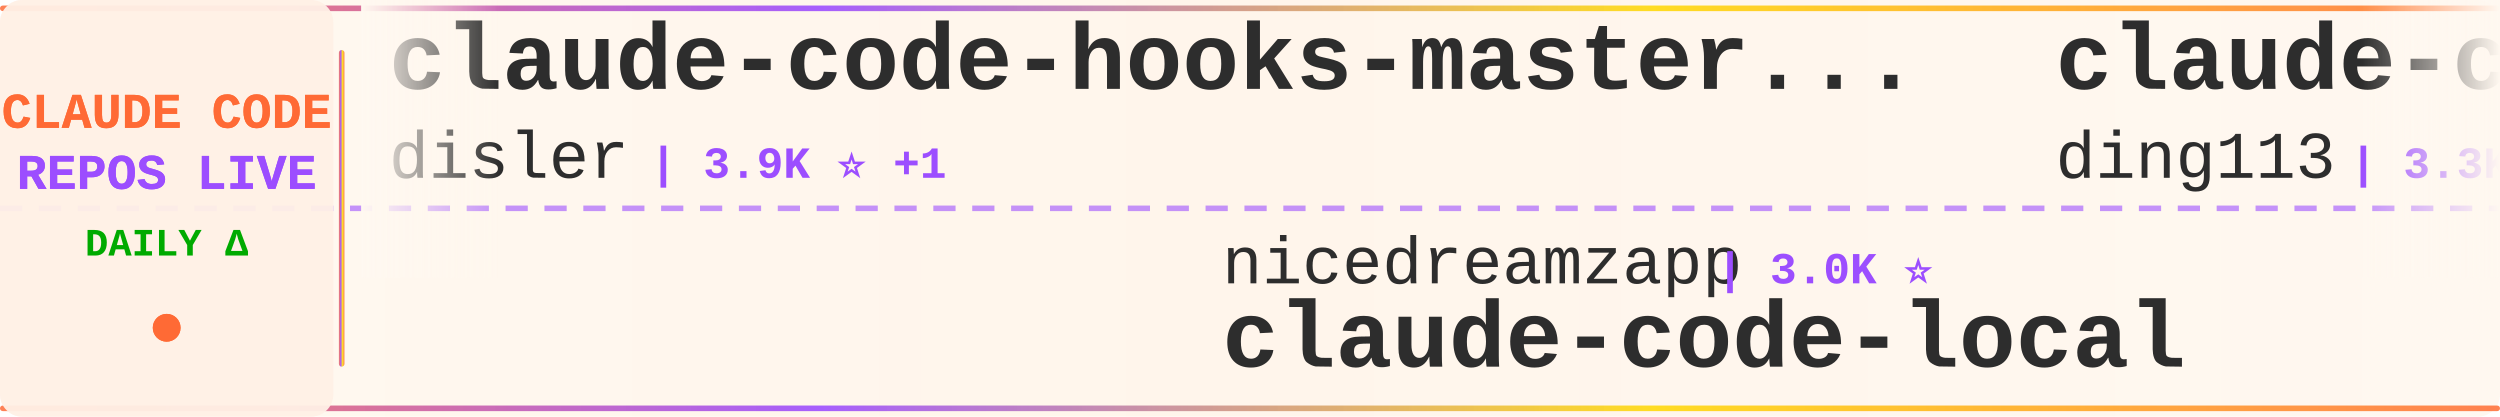
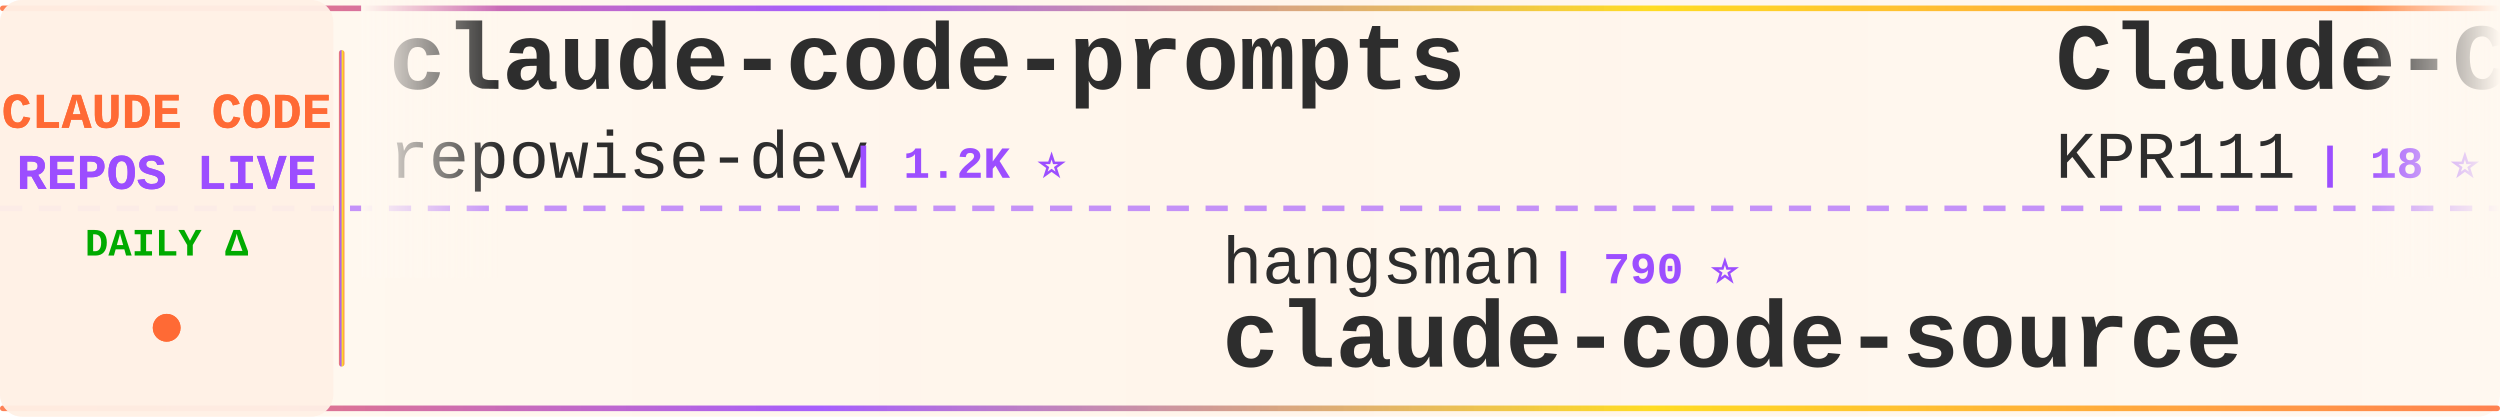
<svg xmlns="http://www.w3.org/2000/svg" width="900" height="150">
  <defs>
    <linearGradient id="tickerBg" x1="0%" y1="0%" x2="100%" y2="0%">
      <stop offset="0%" style="stop-color:#fff8f0;stop-opacity:0.98" />
      <stop offset="50%" style="stop-color:#fff5eb;stop-opacity:1" />
      <stop offset="100%" style="stop-color:#fff8f0;stop-opacity:0.98" />
    </linearGradient>
    <linearGradient id="borderGrad" x1="0%" y1="0%" x2="100%" y2="0%">
      <stop offset="0%" style="stop-color:#FF6B35;stop-opacity:0.85">
        <animate attributeName="stop-opacity" values="0.85;1;0.85" dur="2s" repeatCount="indefinite" />
      </stop>
      <stop offset="33%" style="stop-color:#9C4EFF;stop-opacity:0.9">
        <animate attributeName="stop-opacity" values="0.9;1;0.9" dur="2.2s" repeatCount="indefinite" />
      </stop>
      <stop offset="66%" style="stop-color:#FFD700;stop-opacity:0.85">
        <animate attributeName="stop-opacity" values="0.85;1;0.85" dur="1.8s" repeatCount="indefinite" />
      </stop>
      <stop offset="100%" style="stop-color:#FF6B35;stop-opacity:0.85">
        <animate attributeName="stop-opacity" values="0.85;1;0.85" dur="2s" repeatCount="indefinite" />
      </stop>
    </linearGradient>
    <filter id="textGlow">
      <feGaussianBlur stdDeviation="0.15" result="coloredBlur" />
      <feMerge>
        <feMergeNode in="coloredBlur" />
        <feMergeNode in="SourceGraphic" />
      </feMerge>
    </filter>
    <filter id="metricGlow">
      <feGaussianBlur stdDeviation="0.2" result="coloredBlur" />
      <feMerge>
        <feMergeNode in="coloredBlur" />
        <feMergeNode in="SourceGraphic" />
      </feMerge>
    </filter>
    <linearGradient id="leftFade" x1="0%" y1="0%" x2="100%" y2="0%">
      <stop offset="0%" style="stop-color:#fff8f0;stop-opacity:1" />
      <stop offset="100%" style="stop-color:#fff8f0;stop-opacity:0" />
    </linearGradient>
    <linearGradient id="rightFade" x1="0%" y1="0%" x2="100%" y2="0%">
      <stop offset="0%" style="stop-color:#fff8f0;stop-opacity:0" />
      <stop offset="100%" style="stop-color:#fff8f0;stop-opacity:1" />
    </linearGradient>
  </defs>
  <rect width="900" height="150" fill="url(#tickerBg)" rx="8" />
  <rect x="0" y="2" width="900" height="2" fill="url(#borderGrad)" rx="1" />
  <rect x="0" y="146" width="900" height="2" fill="url(#borderGrad)" rx="1" />
  <line x1="0" y1="75" x2="900" y2="75" stroke="#9C4EFF" stroke-width="2" stroke-dasharray="8 6" opacity="0.6" />
  <rect x="0" y="0" width="120" height="150" fill="#fff0e6" opacity="0.95" rx="8" />
  <text x="60" y="46" font-family="'Courier New', monospace" font-size="18" font-weight="bold" fill="#FF6B35" text-anchor="middle" filter="url(#textGlow)">
    CLAUDE CODE
  </text>
  <text x="60" y="68" font-family="'Courier New', monospace" font-size="18" font-weight="bold" fill="#9C4EFF" text-anchor="middle" filter="url(#textGlow)">
    REPOS LIVE
  </text>
  <text x="60" y="92" font-family="'Courier New', monospace" font-size="14" font-weight="bold" fill="#00aa00" text-anchor="middle">
    DAILY Δ
  </text>
  <circle cx="60" cy="118" r="5" fill="#FF6B35" filter="url(#metricGlow)">
    <animate attributeName="r" values="4;6;4" dur="1.5s" repeatCount="indefinite" />
    <animate attributeName="opacity" values="0.6;1;0.6" dur="1.5s" repeatCount="indefinite" />
  </circle>
  <rect x="122" y="18" width="2" height="114" fill="url(#borderGrad)" rx="1" />
  <clipPath id="tickerClip">
    <rect x="130" y="0" width="770" height="150" />
  </clipPath>
  <g clip-path="url(#tickerClip)">
    <g id="tickerItems">
      <animateTransform attributeName="transform" attributeType="XML" type="translate" from="0 0" to="-3000 0" dur="54s" repeatCount="indefinite" />
      <g transform="translate(0, 0)">
-         <text x="140" y="32" font-family="'Courier New', monospace" font-size="34" font-weight="bold" fill="#2d2d2d">claude-code-hooks-master...</text>
-         <text x="140" y="64" font-family="'Courier New', monospace" font-size="24" font-weight="normal" fill="#2d2d2d" opacity="1.0">disler</text>
-         <text x="234" y="64" font-family="'Courier New', monospace" font-size="16" font-weight="bold" fill="#9C4EFF"> | 3.9K ⭐ +1</text>
+         <text x="140" y="32" font-family="'Courier New', monospace" font-size="34" font-weight="bold" fill="#2d2d2d">claude-code-prompts</text>
+         <text x="140" y="64" font-family="'Courier New', monospace" font-size="24" font-weight="normal" fill="#2d2d2d" opacity="1.0">repowise-dev</text>
+         <text x="306" y="64" font-family="'Courier New', monospace" font-size="16" font-weight="bold" fill="#9C4EFF"> | 1.2K ⭐</text>
      </g>
      <g transform="translate(300, 0)">
-         <text x="140" y="102" font-family="'Courier New', monospace" font-size="24" font-weight="normal" fill="#2d2d2d" opacity="1.0">nicedreamzapp</text>
-         <text x="318" y="102" font-family="'Courier New', monospace" font-size="16" font-weight="bold" fill="#9C4EFF"> | 3.0K ⭐</text>
-         <text x="140" y="132" font-family="'Courier New', monospace" font-size="34" font-weight="bold" fill="#2d2d2d">claude-code-local</text>
+         <text x="140" y="102" font-family="'Courier New', monospace" font-size="24" font-weight="normal" fill="#2d2d2d" opacity="1.0">hangsman</text>
+         <text x="258" y="102" font-family="'Courier New', monospace" font-size="16" font-weight="bold" fill="#9C4EFF"> | 790 ⭐</text>
+         <text x="140" y="132" font-family="'Courier New', monospace" font-size="34" font-weight="bold" fill="#2d2d2d">claude-code-source</text>
      </g>
      <g transform="translate(600, 0)">
-         <text x="140" y="32" font-family="'Courier New', monospace" font-size="34" font-weight="bold" fill="#2d2d2d">claude-code-hub</text>
-         <text x="140" y="64" font-family="'Courier New', monospace" font-size="24" font-weight="normal" fill="#2d2d2d" opacity="1.0">ding113</text>
-         <text x="246" y="64" font-family="'Courier New', monospace" font-size="16" font-weight="bold" fill="#9C4EFF"> | 3.3K ⭐</text>
+         <text x="140" y="32" font-family="'Courier New', monospace" font-size="34" font-weight="bold" fill="#2d2d2d">Claude-Code</text>
+         <text x="140" y="64" font-family="'Courier New', monospace" font-size="24" font-weight="normal" fill="#2d2d2d" opacity="1.0">KPR111</text>
+         <text x="234" y="64" font-family="'Courier New', monospace" font-size="16" font-weight="bold" fill="#9C4EFF"> | 18 ⭐</text>
      </g>
      <g transform="translate(900, 0)">
-         <text x="140" y="102" font-family="'Courier New', monospace" font-size="24" font-weight="normal" fill="#2d2d2d" opacity="1.0">AprilNEA</text>
-         <text x="258" y="102" font-family="'Courier New', monospace" font-size="16" font-weight="bold" fill="#9C4EFF"> | 392 ⭐</text>
+         <text x="140" y="102" font-family="'Courier New', monospace" font-size="24" font-weight="normal" fill="#2d2d2d" opacity="1.0">ykdojo</text>
+         <text x="234" y="102" font-family="'Courier New', monospace" font-size="16" font-weight="bold" fill="#9C4EFF"> | 9.5K ⭐ +1</text>
+         <text x="140" y="132" font-family="'Courier New', monospace" font-size="34" font-weight="bold" fill="#2d2d2d">claude-code-tips</text>
+       </g>
+       <g transform="translate(1200, 0)">
+         <text x="140" y="32" font-family="'Courier New', monospace" font-size="34" font-weight="bold" fill="#2d2d2d">claude-code-source-build</text>
+         <text x="140" y="64" font-family="'Courier New', monospace" font-size="24" font-weight="normal" fill="#2d2d2d" opacity="1.0">andrew-kramer-inno</text>
+         <text x="378" y="64" font-family="'Courier New', monospace" font-size="16" font-weight="bold" fill="#9C4EFF"> | 593 ⭐</text>
+       </g>
+       <g transform="translate(1500, 0)">
+         <text x="140" y="102" font-family="'Courier New', monospace" font-size="24" font-weight="normal" fill="#2d2d2d" opacity="1.0">jqueryscript</text>
+         <text x="306" y="102" font-family="'Courier New', monospace" font-size="16" font-weight="bold" fill="#9C4EFF"> | 483 ⭐</text>
+         <text x="140" y="132" font-family="'Courier New', monospace" font-size="34" font-weight="bold" fill="#2d2d2d">awesome-claude-code</text>
+       </g>
+       <g transform="translate(1800, 0)">
+         <text x="140" y="32" font-family="'Courier New', monospace" font-size="34" font-weight="bold" fill="#2d2d2d">claude-code-workflows</text>
+         <text x="140" y="64" font-family="'Courier New', monospace" font-size="24" font-weight="normal" fill="#2d2d2d" opacity="1.0">OneRedOak</text>
+         <text x="270" y="64" font-family="'Courier New', monospace" font-size="16" font-weight="bold" fill="#9C4EFF"> | 3.9K ⭐</text>
+       </g>
+       <g transform="translate(2100, 0)">
+         <text x="140" y="102" font-family="'Courier New', monospace" font-size="24" font-weight="normal" fill="#2d2d2d" opacity="1.0">ponponon</text>
+         <text x="258" y="102" font-family="'Courier New', monospace" font-size="16" font-weight="bold" fill="#9C4EFF"> | 2.3K ⭐</text>
+         <text x="140" y="132" font-family="'Courier New', monospace" font-size="34" font-weight="bold" fill="#2d2d2d">claude_code_src</text>
+       </g>
+       <g transform="translate(2400, 0)">
+         <text x="140" y="32" font-family="'Courier New', monospace" font-size="34" font-weight="bold" fill="#2d2d2d">claude-code-rev</text>
+         <text x="140" y="64" font-family="'Courier New', monospace" font-size="24" font-weight="normal" fill="#2d2d2d" opacity="1.0">oboard</text>
+         <text x="234" y="64" font-family="'Courier New', monospace" font-size="16" font-weight="bold" fill="#9C4EFF"> | 3.3K ⭐</text>
+       </g>
+       <g transform="translate(2700, 0)">
+         <text x="140" y="102" font-family="'Courier New', monospace" font-size="24" font-weight="normal" fill="#2d2d2d" opacity="1.0">huangjia2019</text>
+         <text x="306" y="102" font-family="'Courier New', monospace" font-size="16" font-weight="bold" fill="#9C4EFF"> | 1.0K ⭐ +1</text>
+         <text x="140" y="132" font-family="'Courier New', monospace" font-size="34" font-weight="bold" fill="#2d2d2d">claude-code-engineering</text>
+       </g>
+       <g transform="translate(3000, 0)">
+         <text x="140" y="32" font-family="'Courier New', monospace" font-size="34" font-weight="bold" fill="#2d2d2d">claude-code-prompts</text>
+         <text x="140" y="64" font-family="'Courier New', monospace" font-size="24" font-weight="normal" fill="#2d2d2d" opacity="1.0">repowise-dev</text>
+         <text x="306" y="64" font-family="'Courier New', monospace" font-size="16" font-weight="bold" fill="#9C4EFF"> | 1.2K ⭐</text>
+       </g>
+       <g transform="translate(3300, 0)">
+         <text x="140" y="102" font-family="'Courier New', monospace" font-size="24" font-weight="normal" fill="#2d2d2d" opacity="1.0">hangsman</text>
+         <text x="258" y="102" font-family="'Courier New', monospace" font-size="16" font-weight="bold" fill="#9C4EFF"> | 790 ⭐</text>
        <text x="140" y="132" font-family="'Courier New', monospace" font-size="34" font-weight="bold" fill="#2d2d2d">claude-code-source</text>
      </g>
-       <g transform="translate(1200, 0)">
-         <text x="140" y="32" font-family="'Courier New', monospace" font-size="34" font-weight="bold" fill="#2d2d2d">Dive-into-Claude-Code</text>
-         <text x="140" y="64" font-family="'Courier New', monospace" font-size="24" font-weight="normal" fill="#2d2d2d" opacity="1.0">VILA-Lab</text>
-         <text x="258" y="64" font-family="'Courier New', monospace" font-size="16" font-weight="bold" fill="#9C4EFF"> | 2.0K ⭐</text>
-       </g>
-       <g transform="translate(1500, 0)">
-         <text x="140" y="102" font-family="'Courier New', monospace" font-size="24" font-weight="normal" fill="#2d2d2d" opacity="1.0">Cranot</text>
-         <text x="234" y="102" font-family="'Courier New', monospace" font-size="16" font-weight="bold" fill="#9C4EFF"> | 2.9K ⭐</text>
-         <text x="140" y="132" font-family="'Courier New', monospace" font-size="34" font-weight="bold" fill="#2d2d2d">claude-code-guide</text>
-       </g>
-       <g transform="translate(1800, 0)">
-         <text x="140" y="32" font-family="'Courier New', monospace" font-size="34" font-weight="bold" fill="#2d2d2d">claude-code-action</text>
-         <text x="140" y="64" font-family="'Courier New', monospace" font-size="24" font-weight="normal" fill="#2d2d2d" opacity="1.0">anthropics</text>
-         <text x="282" y="64" font-family="'Courier New', monospace" font-size="16" font-weight="bold" fill="#9C4EFF"> | 8.5K ⭐</text>
-       </g>
-       <g transform="translate(2100, 0)">
-         <text x="140" y="102" font-family="'Courier New', monospace" font-size="24" font-weight="normal" fill="#2d2d2d" opacity="1.0">ghuntley</text>
-         <text x="258" y="102" font-family="'Courier New', monospace" font-size="16" font-weight="bold" fill="#9C4EFF"> | 987 ⭐</text>
-         <text x="140" y="132" font-family="'Courier New', monospace" font-size="34" font-weight="bold" fill="#2d2d2d">claude-code-source-code-...</text>
-       </g>
-       <g transform="translate(2400, 0)">
-         <text x="140" y="32" font-family="'Courier New', monospace" font-size="34" font-weight="bold" fill="#2d2d2d">claude-code-infrastructu...</text>
-         <text x="140" y="64" font-family="'Courier New', monospace" font-size="24" font-weight="normal" fill="#2d2d2d" opacity="1.0">diet103</text>
-         <text x="246" y="64" font-family="'Courier New', monospace" font-size="16" font-weight="bold" fill="#9C4EFF"> | 10.0K ⭐</text>
-       </g>
-       <g transform="translate(2700, 0)">
-         <text x="140" y="102" font-family="'Courier New', monospace" font-size="24" font-weight="normal" fill="#2d2d2d" opacity="1.0">FlorianBruniaux</text>
-         <text x="342" y="102" font-family="'Courier New', monospace" font-size="16" font-weight="bold" fill="#9C4EFF"> | 5.6K ⭐ +1</text>
-         <text x="140" y="132" font-family="'Courier New', monospace" font-size="34" font-weight="bold" fill="#2d2d2d">claude-code-ultimate-gui...</text>
-       </g>
-       <g transform="translate(3000, 0)">
-         <text x="140" y="32" font-family="'Courier New', monospace" font-size="34" font-weight="bold" fill="#2d2d2d">claude-code-hooks-master...</text>
-         <text x="140" y="64" font-family="'Courier New', monospace" font-size="24" font-weight="normal" fill="#2d2d2d" opacity="1.0">disler</text>
-         <text x="234" y="64" font-family="'Courier New', monospace" font-size="16" font-weight="bold" fill="#9C4EFF"> | 3.9K ⭐ +1</text>
-       </g>
-       <g transform="translate(3300, 0)">
-         <text x="140" y="102" font-family="'Courier New', monospace" font-size="24" font-weight="normal" fill="#2d2d2d" opacity="1.0">nicedreamzapp</text>
-         <text x="318" y="102" font-family="'Courier New', monospace" font-size="16" font-weight="bold" fill="#9C4EFF"> | 3.0K ⭐</text>
-         <text x="140" y="132" font-family="'Courier New', monospace" font-size="34" font-weight="bold" fill="#2d2d2d">claude-code-local</text>
-       </g>
      <g transform="translate(3600, 0)">
-         <text x="140" y="32" font-family="'Courier New', monospace" font-size="34" font-weight="bold" fill="#2d2d2d">claude-code-hub</text>
-         <text x="140" y="64" font-family="'Courier New', monospace" font-size="24" font-weight="normal" fill="#2d2d2d" opacity="1.0">ding113</text>
-         <text x="246" y="64" font-family="'Courier New', monospace" font-size="16" font-weight="bold" fill="#9C4EFF"> | 3.3K ⭐</text>
+         <text x="140" y="32" font-family="'Courier New', monospace" font-size="34" font-weight="bold" fill="#2d2d2d">Claude-Code</text>
+         <text x="140" y="64" font-family="'Courier New', monospace" font-size="24" font-weight="normal" fill="#2d2d2d" opacity="1.0">KPR111</text>
+         <text x="234" y="64" font-family="'Courier New', monospace" font-size="16" font-weight="bold" fill="#9C4EFF"> | 18 ⭐</text>
      </g>
      <g transform="translate(3900, 0)">
-         <text x="140" y="102" font-family="'Courier New', monospace" font-size="24" font-weight="normal" fill="#2d2d2d" opacity="1.0">AprilNEA</text>
-         <text x="258" y="102" font-family="'Courier New', monospace" font-size="16" font-weight="bold" fill="#9C4EFF"> | 392 ⭐</text>
-         <text x="140" y="132" font-family="'Courier New', monospace" font-size="34" font-weight="bold" fill="#2d2d2d">claude-code-source</text>
+         <text x="140" y="102" font-family="'Courier New', monospace" font-size="24" font-weight="normal" fill="#2d2d2d" opacity="1.0">ykdojo</text>
+         <text x="234" y="102" font-family="'Courier New', monospace" font-size="16" font-weight="bold" fill="#9C4EFF"> | 9.5K ⭐ +1</text>
+         <text x="140" y="132" font-family="'Courier New', monospace" font-size="34" font-weight="bold" fill="#2d2d2d">claude-code-tips</text>
      </g>
    </g>
  </g>
  <rect x="130" y="0" width="50" height="100" fill="url(#leftFade)" />
  <rect x="850" y="0" width="50" height="100" fill="url(#rightFade)" />
</svg>
